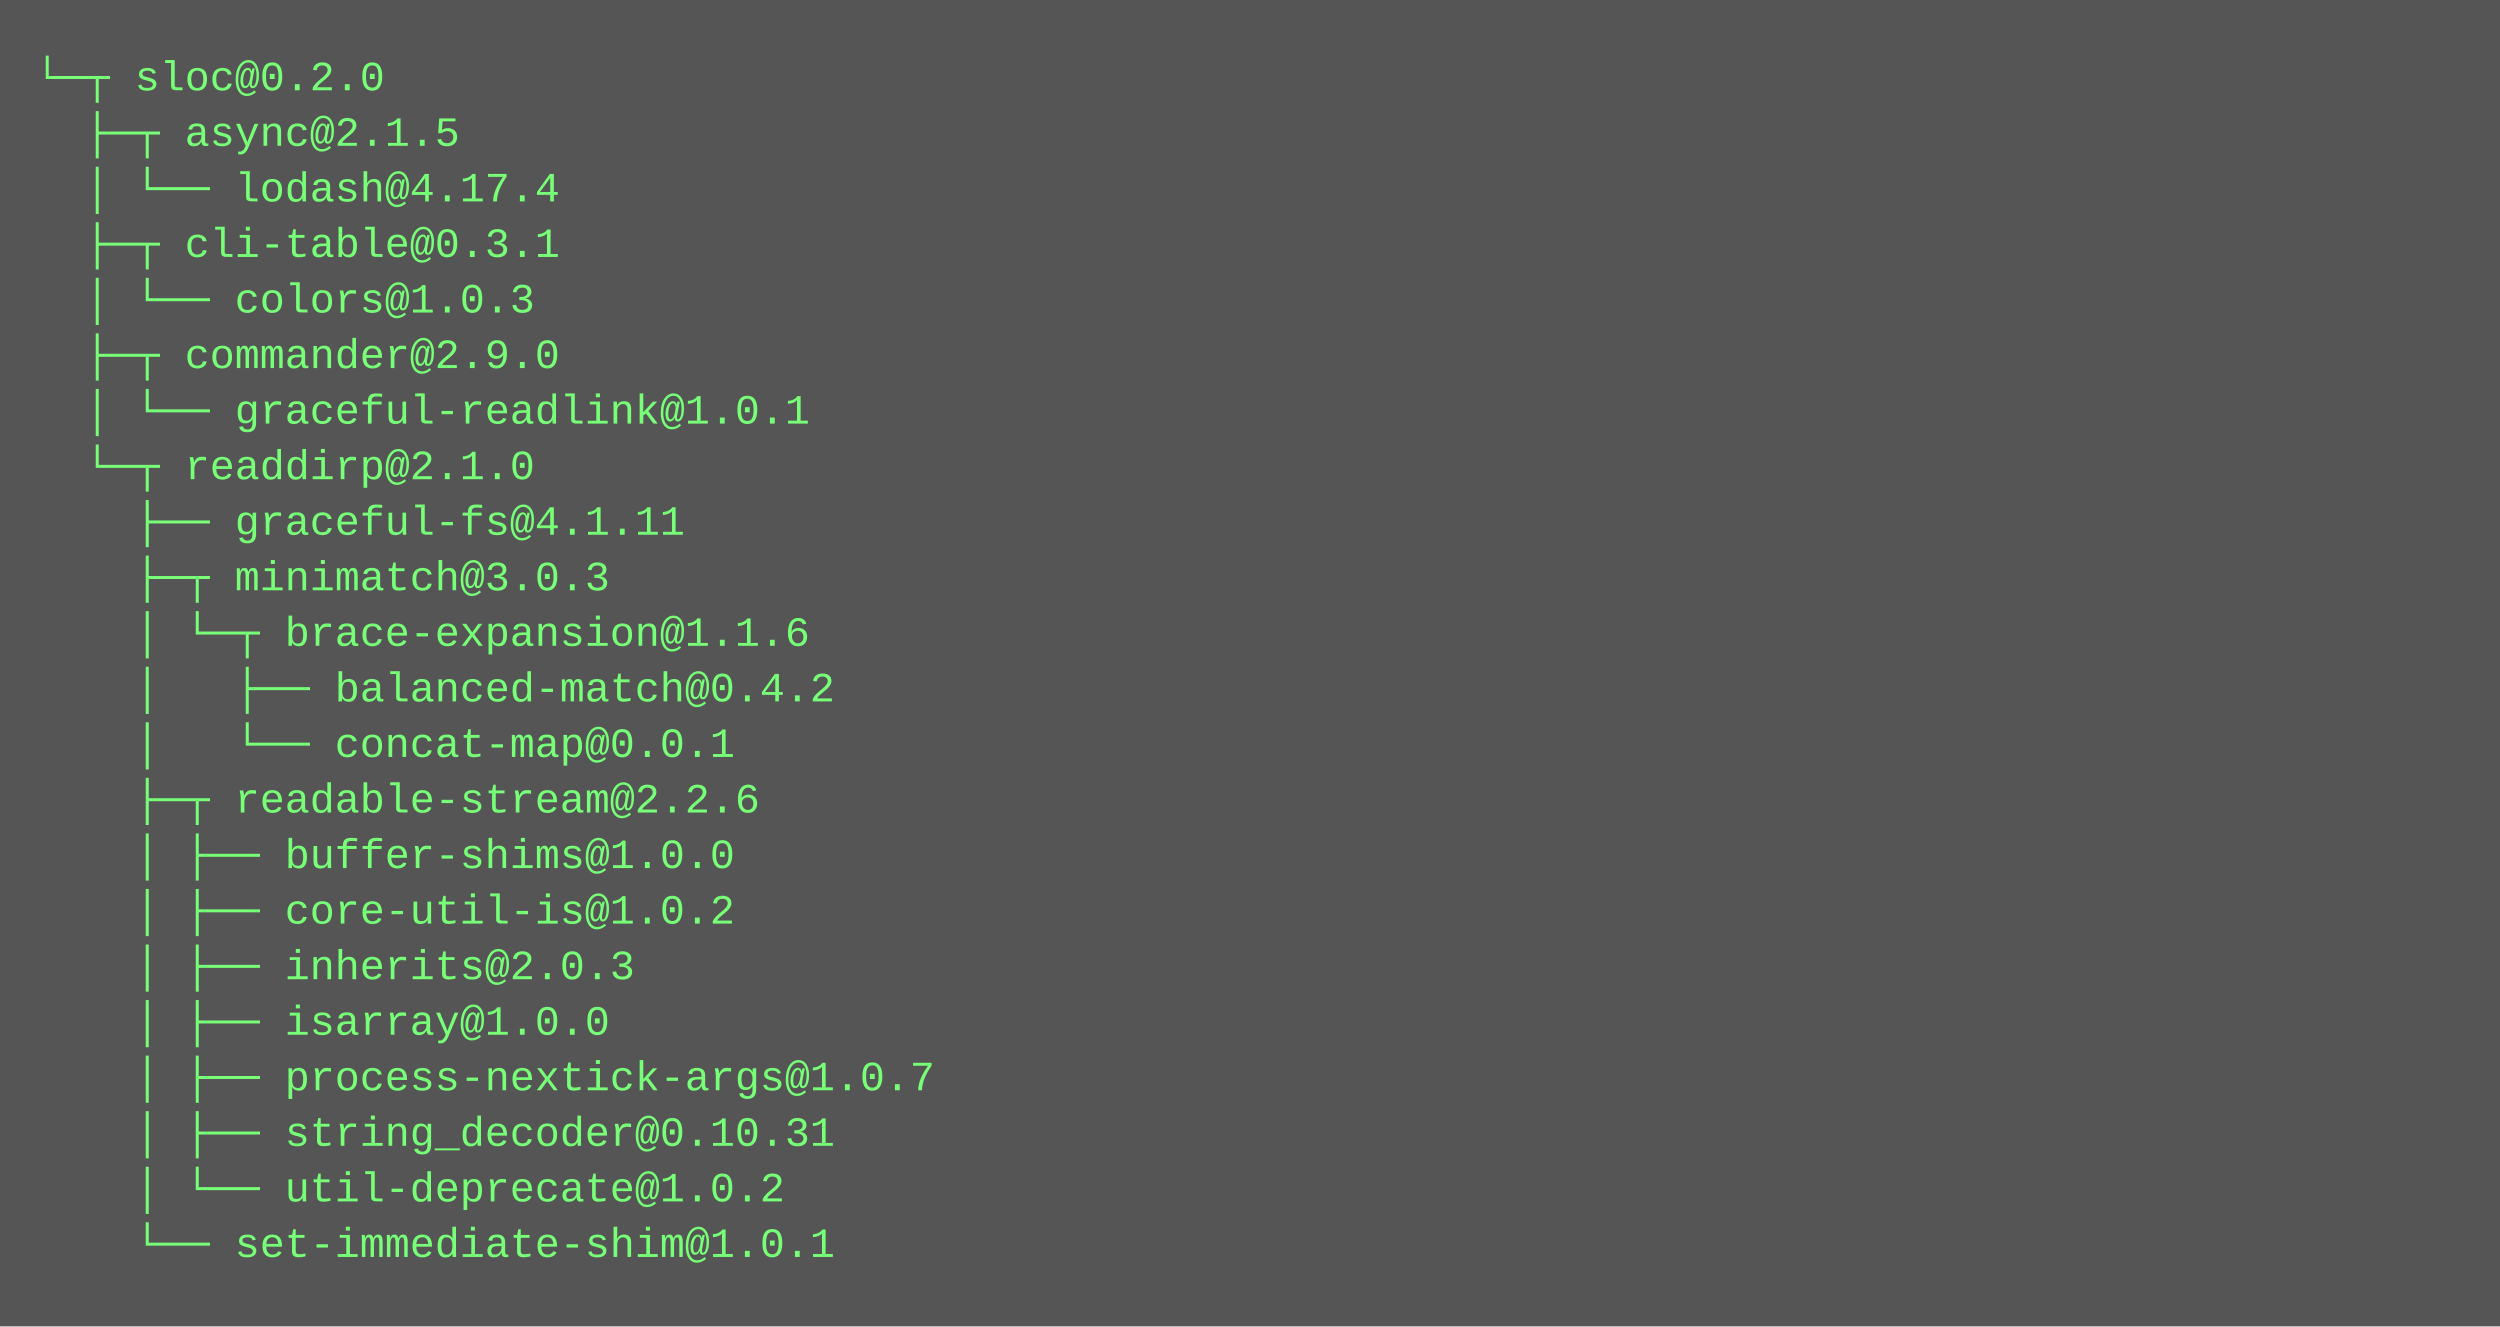
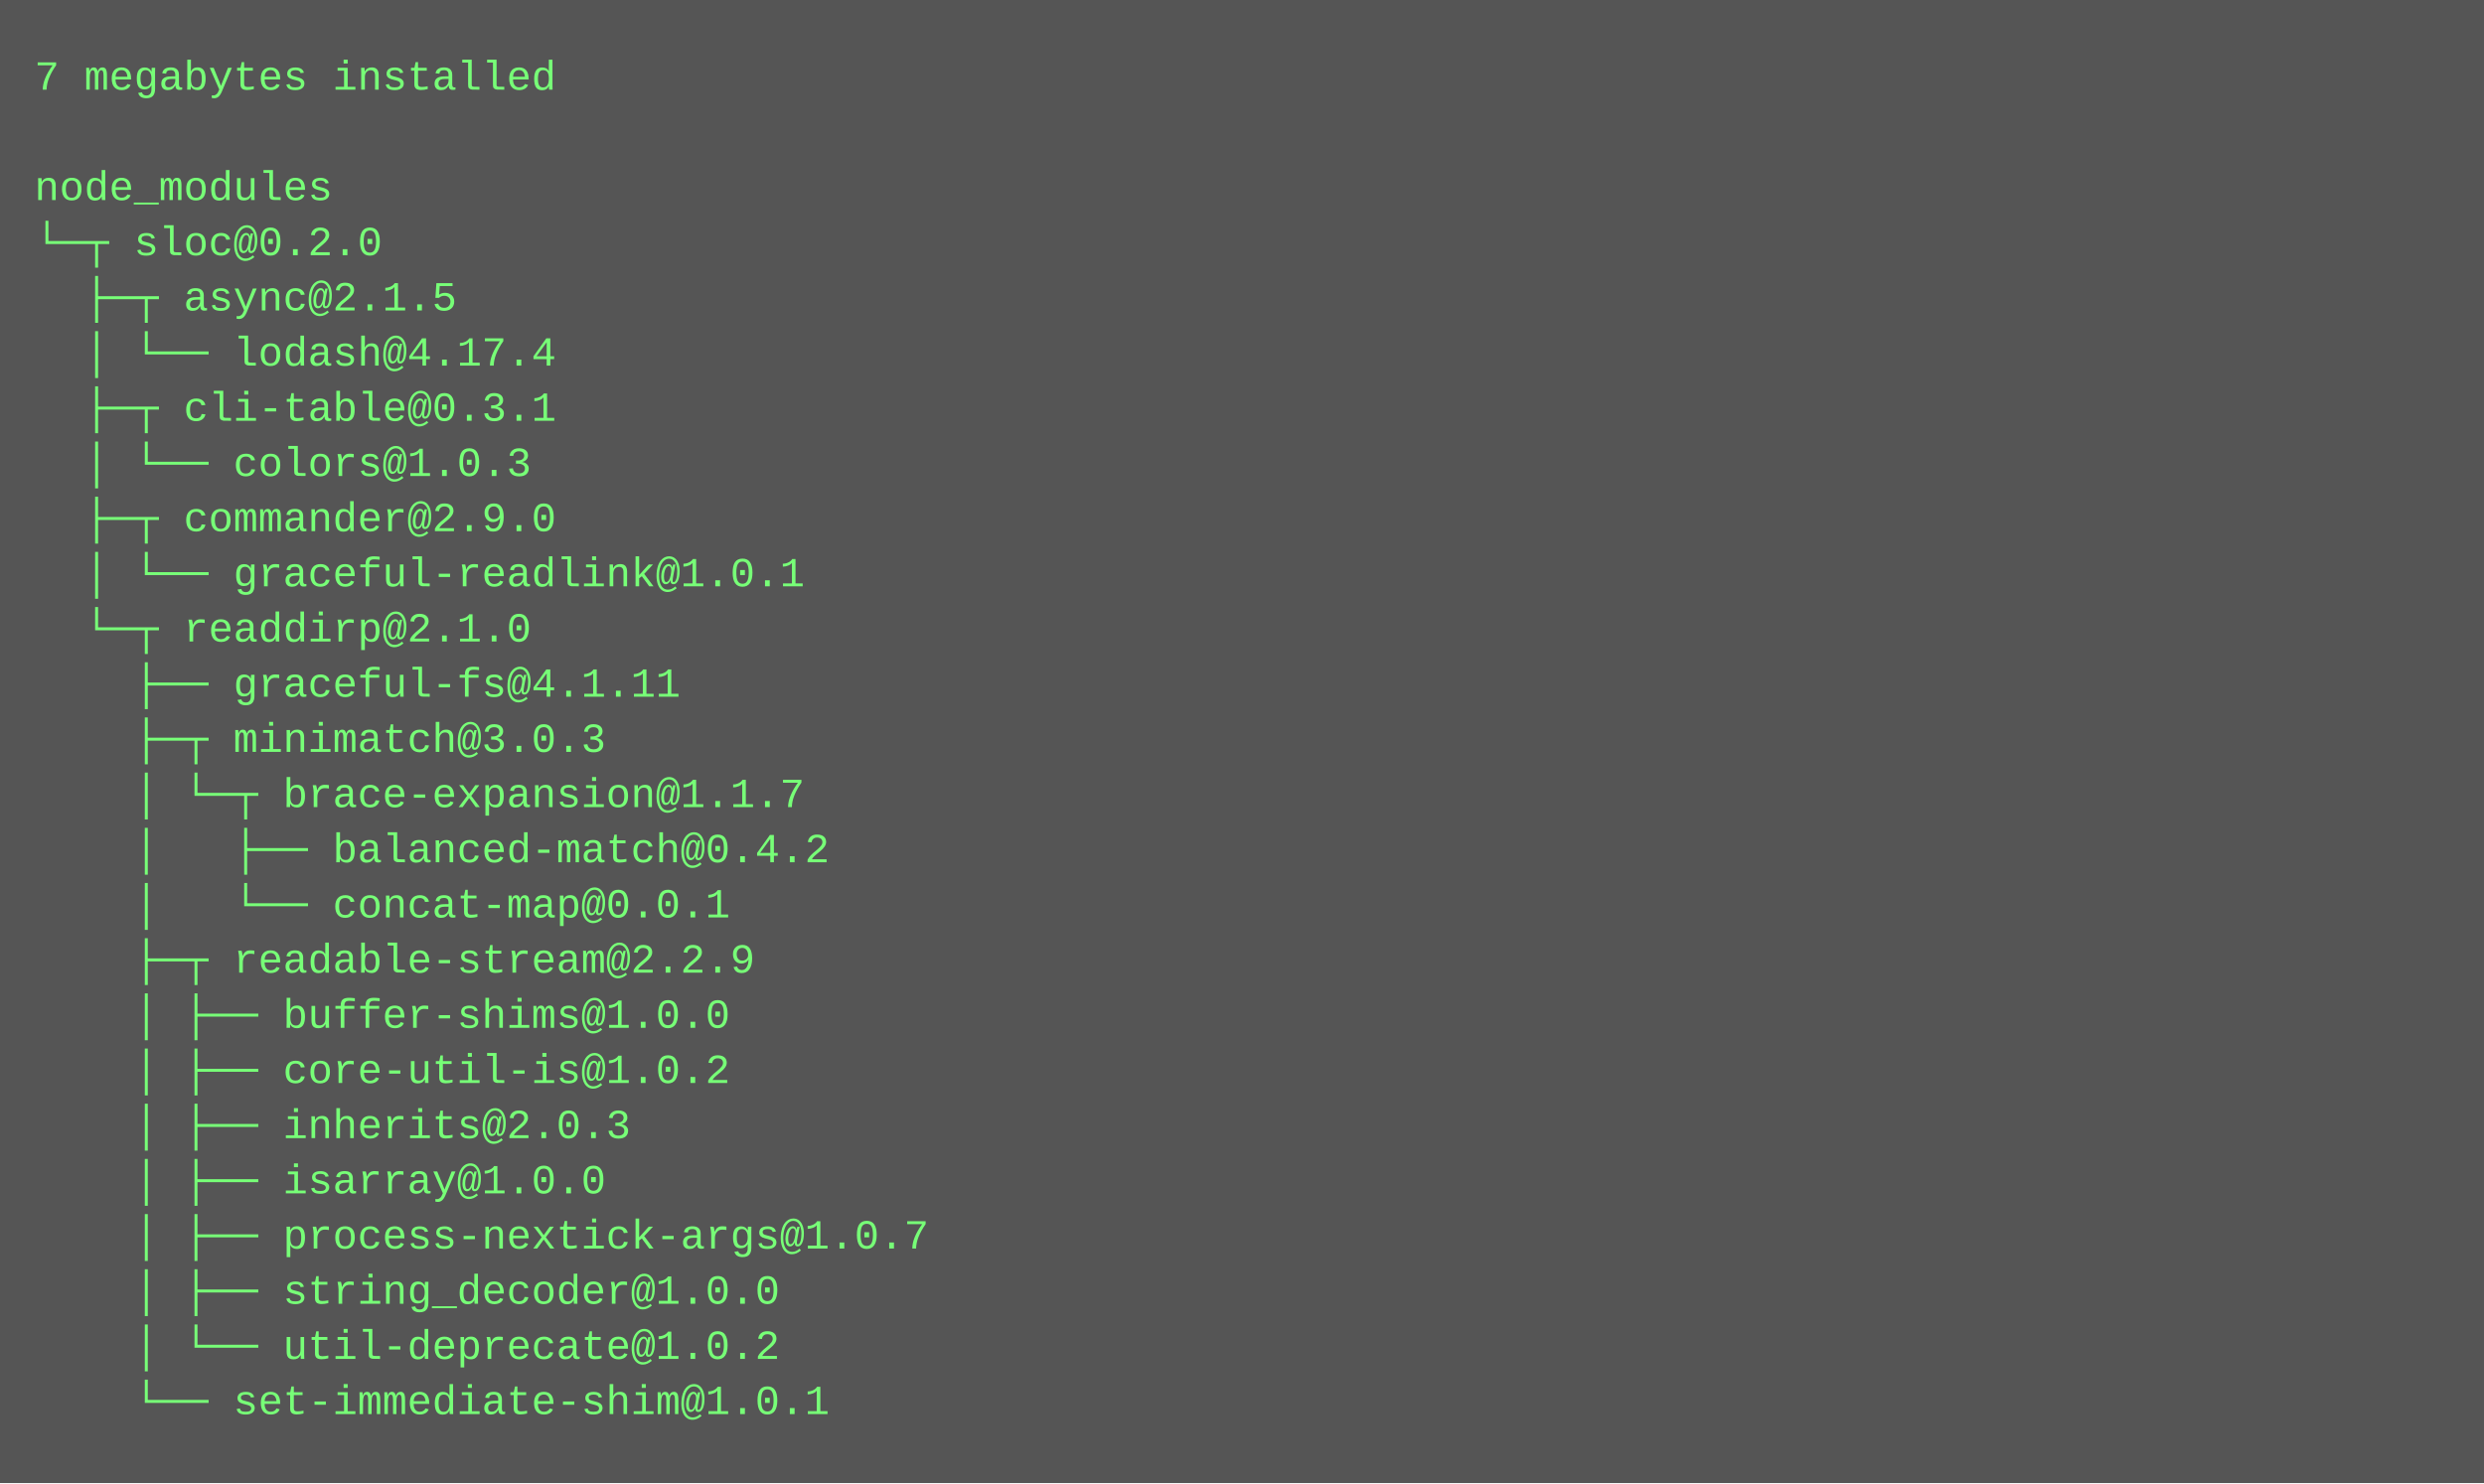
- <svg xmlns="http://www.w3.org/2000/svg" height="382" width="720">
-   <rect height="382" fill="#555" width="720" />
+ <svg xmlns="http://www.w3.org/2000/svg" height="430" width="720">
+   <rect height="430" fill="#555" width="720" />
  <text fill="#7f7" font-family="Courier New" font-size="12" xml:space="preserve">
-     <tspan x="10" y="26">└─┬ sloc@0.2.0 </tspan>
-     <tspan x="10" y="42">  ├─┬ async@2.1.5 </tspan>
-     <tspan x="10" y="58">  │ └── lodash@4.17.4 </tspan>
-     <tspan x="10" y="74">  ├─┬ cli-table@0.3.1 </tspan>
-     <tspan x="10" y="90">  │ └── colors@1.0.3 </tspan>
-     <tspan x="10" y="106">  ├─┬ commander@2.9.0 </tspan>
-     <tspan x="10" y="122">  │ └── graceful-readlink@1.0.1 </tspan>
-     <tspan x="10" y="138">  └─┬ readdirp@2.1.0 </tspan>
-     <tspan x="10" y="154">    ├── graceful-fs@4.1.11 </tspan>
-     <tspan x="10" y="170">    ├─┬ minimatch@3.0.3 </tspan>
-     <tspan x="10" y="186">    │ └─┬ brace-expansion@1.1.6 </tspan>
-     <tspan x="10" y="202">    │   ├── balanced-match@0.4.2 </tspan>
-     <tspan x="10" y="218">    │   └── concat-map@0.0.1 </tspan>
-     <tspan x="10" y="234">    ├─┬ readable-stream@2.2.6 </tspan>
-     <tspan x="10" y="250">    │ ├── buffer-shims@1.0.0 </tspan>
-     <tspan x="10" y="266">    │ ├── core-util-is@1.0.2 </tspan>
-     <tspan x="10" y="282">    │ ├── inherits@2.0.3 </tspan>
-     <tspan x="10" y="298">    │ ├── isarray@1.0.0 </tspan>
-     <tspan x="10" y="314">    │ ├── process-nextick-args@1.0.7 </tspan>
-     <tspan x="10" y="330">    │ ├── string_decoder@0.10.31 </tspan>
-     <tspan x="10" y="346">    │ └── util-deprecate@1.0.2 </tspan>
-     <tspan x="10" y="362">    └── set-immediate-shim@1.0.1</tspan>
+     <tspan x="10" y="26">7 megabytes installed</tspan>
+     <tspan x="10" y="42" />
+     <tspan x="10" y="58">node_modules</tspan>
+     <tspan x="10" y="74">└─┬ sloc@0.2.0 </tspan>
+     <tspan x="10" y="90">  ├─┬ async@2.1.5 </tspan>
+     <tspan x="10" y="106">  │ └── lodash@4.17.4 </tspan>
+     <tspan x="10" y="122">  ├─┬ cli-table@0.3.1 </tspan>
+     <tspan x="10" y="138">  │ └── colors@1.0.3 </tspan>
+     <tspan x="10" y="154">  ├─┬ commander@2.9.0 </tspan>
+     <tspan x="10" y="170">  │ └── graceful-readlink@1.0.1 </tspan>
+     <tspan x="10" y="186">  └─┬ readdirp@2.1.0 </tspan>
+     <tspan x="10" y="202">    ├── graceful-fs@4.1.11 </tspan>
+     <tspan x="10" y="218">    ├─┬ minimatch@3.0.3 </tspan>
+     <tspan x="10" y="234">    │ └─┬ brace-expansion@1.1.7 </tspan>
+     <tspan x="10" y="250">    │   ├── balanced-match@0.4.2 </tspan>
+     <tspan x="10" y="266">    │   └── concat-map@0.0.1 </tspan>
+     <tspan x="10" y="282">    ├─┬ readable-stream@2.2.9 </tspan>
+     <tspan x="10" y="298">    │ ├── buffer-shims@1.0.0 </tspan>
+     <tspan x="10" y="314">    │ ├── core-util-is@1.0.2 </tspan>
+     <tspan x="10" y="330">    │ ├── inherits@2.0.3 </tspan>
+     <tspan x="10" y="346">    │ ├── isarray@1.0.0 </tspan>
+     <tspan x="10" y="362">    │ ├── process-nextick-args@1.0.7 </tspan>
+     <tspan x="10" y="378">    │ ├── string_decoder@1.0.0 </tspan>
+     <tspan x="10" y="394">    │ └── util-deprecate@1.0.2 </tspan>
+     <tspan x="10" y="410">    └── set-immediate-shim@1.0.1</tspan>
  </text>
</svg>
